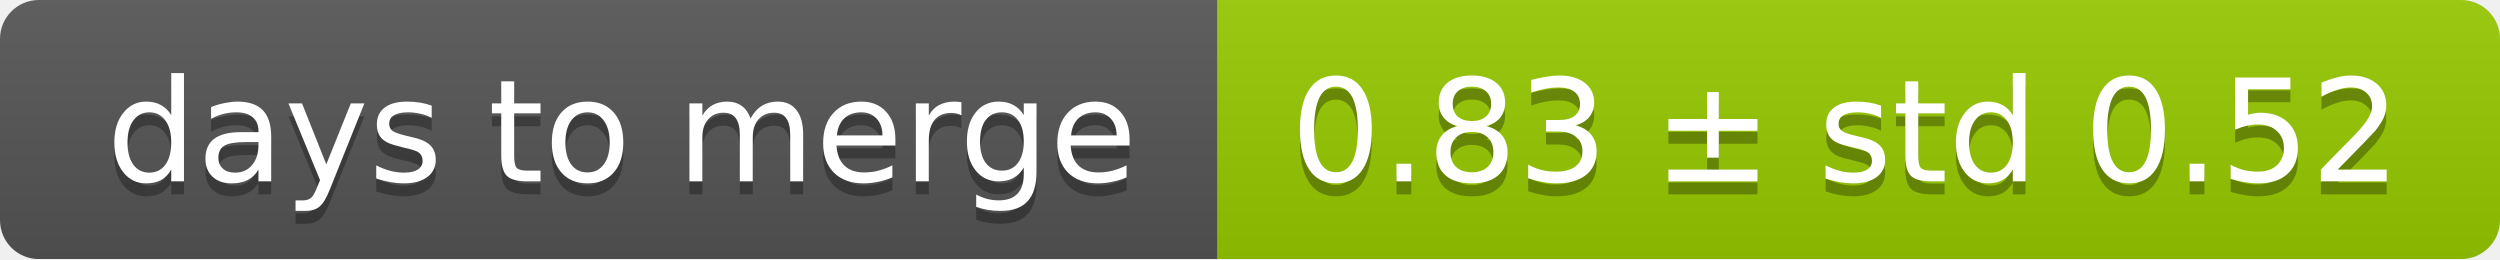
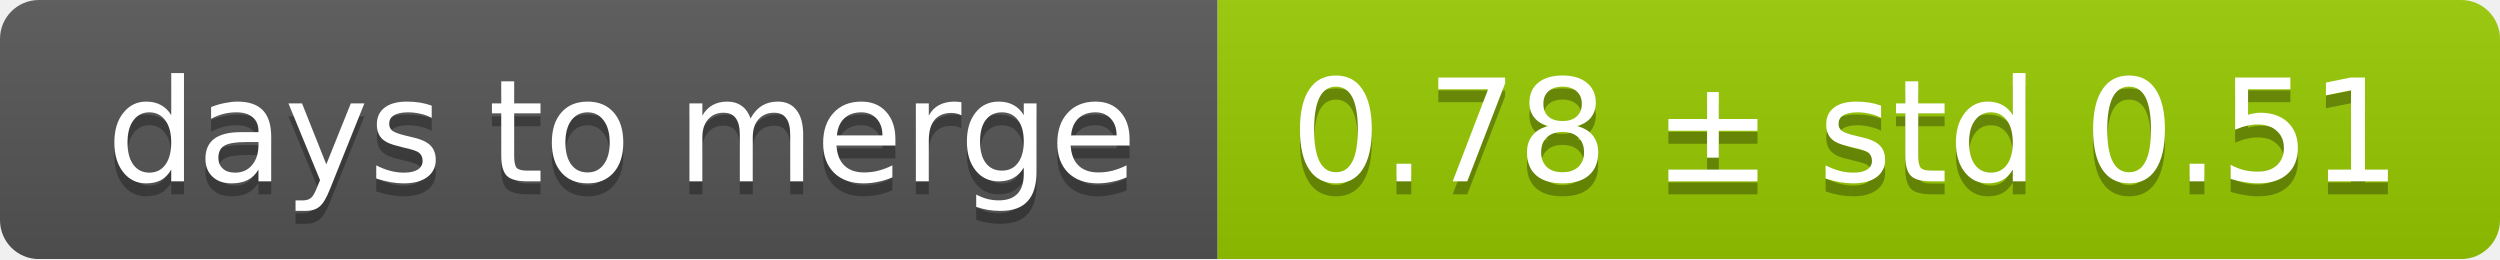
<svg xmlns="http://www.w3.org/2000/svg" width="193" height="20">
  <linearGradient id="smooth" x2="0" y2="100%">
    <stop offset="0" stop-color="#bbb" stop-opacity=".1" />
    <stop offset="1" stop-opacity=".1" />
  </linearGradient>
  <mask id="round">
    <rect width="193" height="20" rx="3" fill="#fff" />
  </mask>
  <g mask="url(#round)">
    <rect width="94" height="20" fill="#555" />
    <rect x="94" width="99" height="20" fill="#97ca00" />
    <rect width="193" height="20" fill="url(#smooth)" />
  </g>
  <g fill="#fff" text-anchor="middle" font-family="DejaVu Sans,Verdana,Geneva,sans-serif" font-size="11">
    <text x="48" y="15" fill="#010101" fill-opacity=".3">days to merge</text>
    <text x="48" y="14">days to merge</text>
-     <text x="142.5" y="15" fill="#010101" fill-opacity=".3">0.83 ± std 0.52</text>
-     <text x="142.5" y="14">0.83 ± std 0.52</text>
+     <text x="142.5" y="15" fill="#010101" fill-opacity=".3">0.78 ± std 0.51</text>
+     <text x="142.5" y="14">0.78 ± std 0.51</text>
  </g>
</svg>
